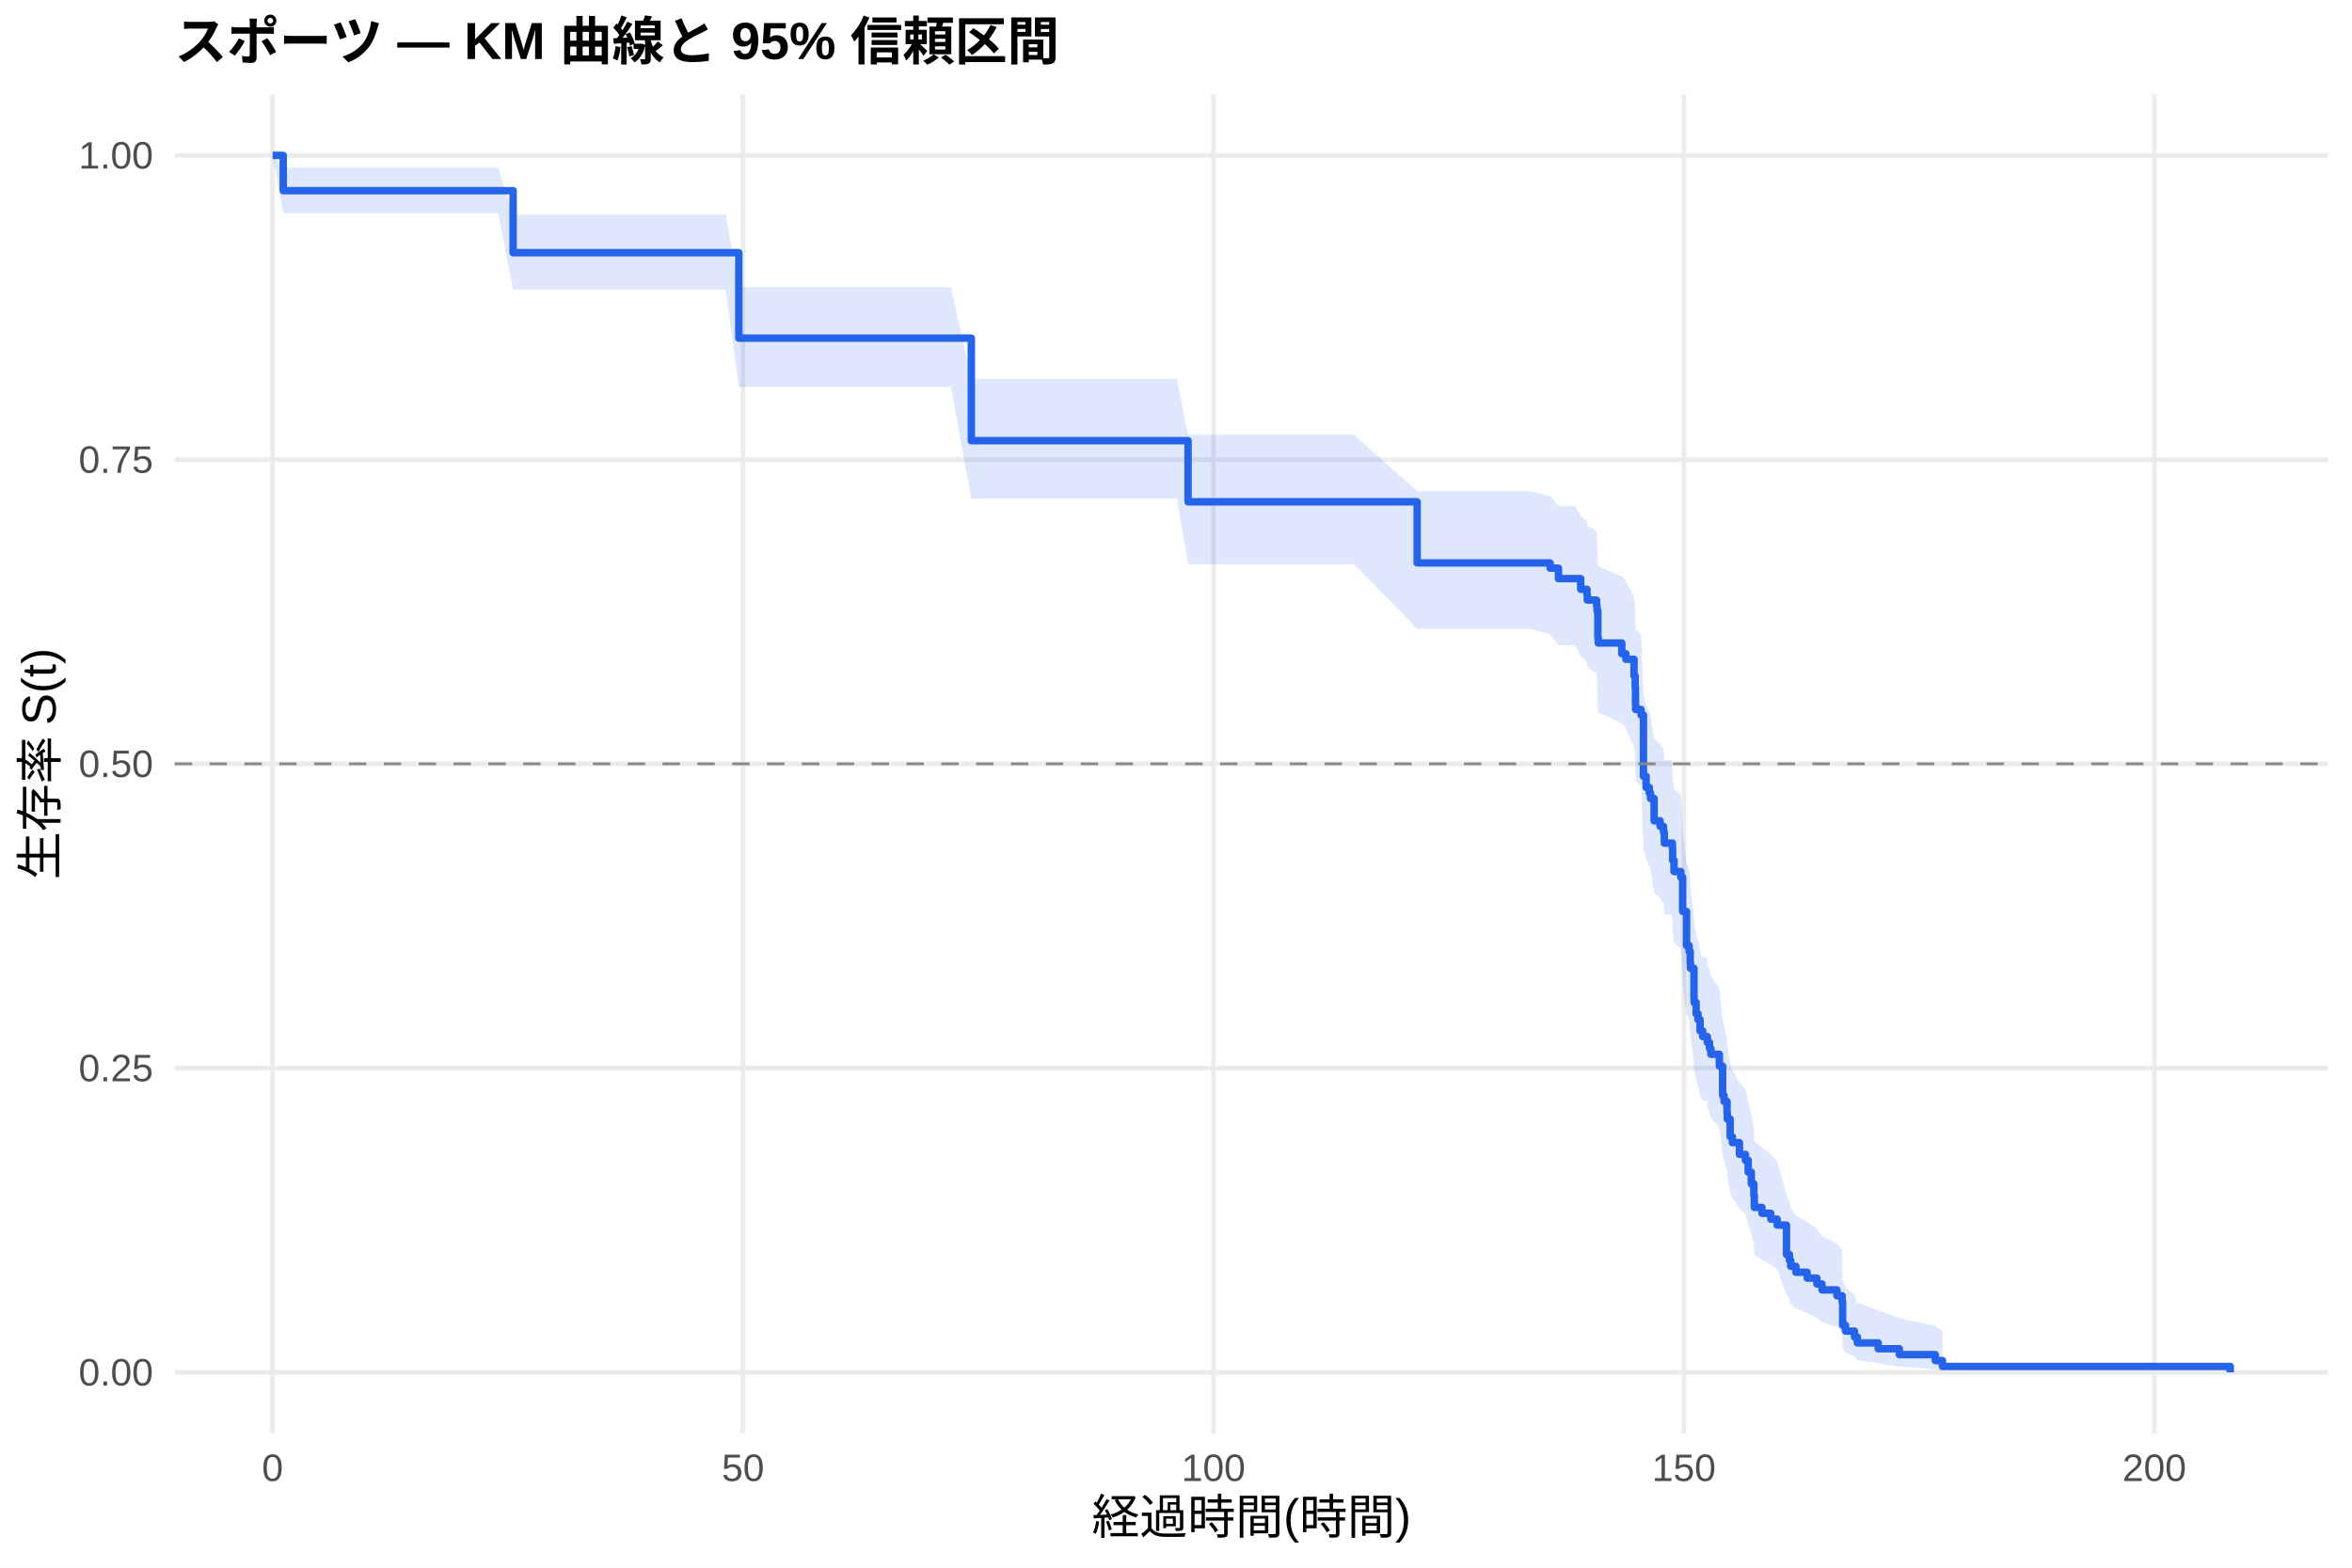
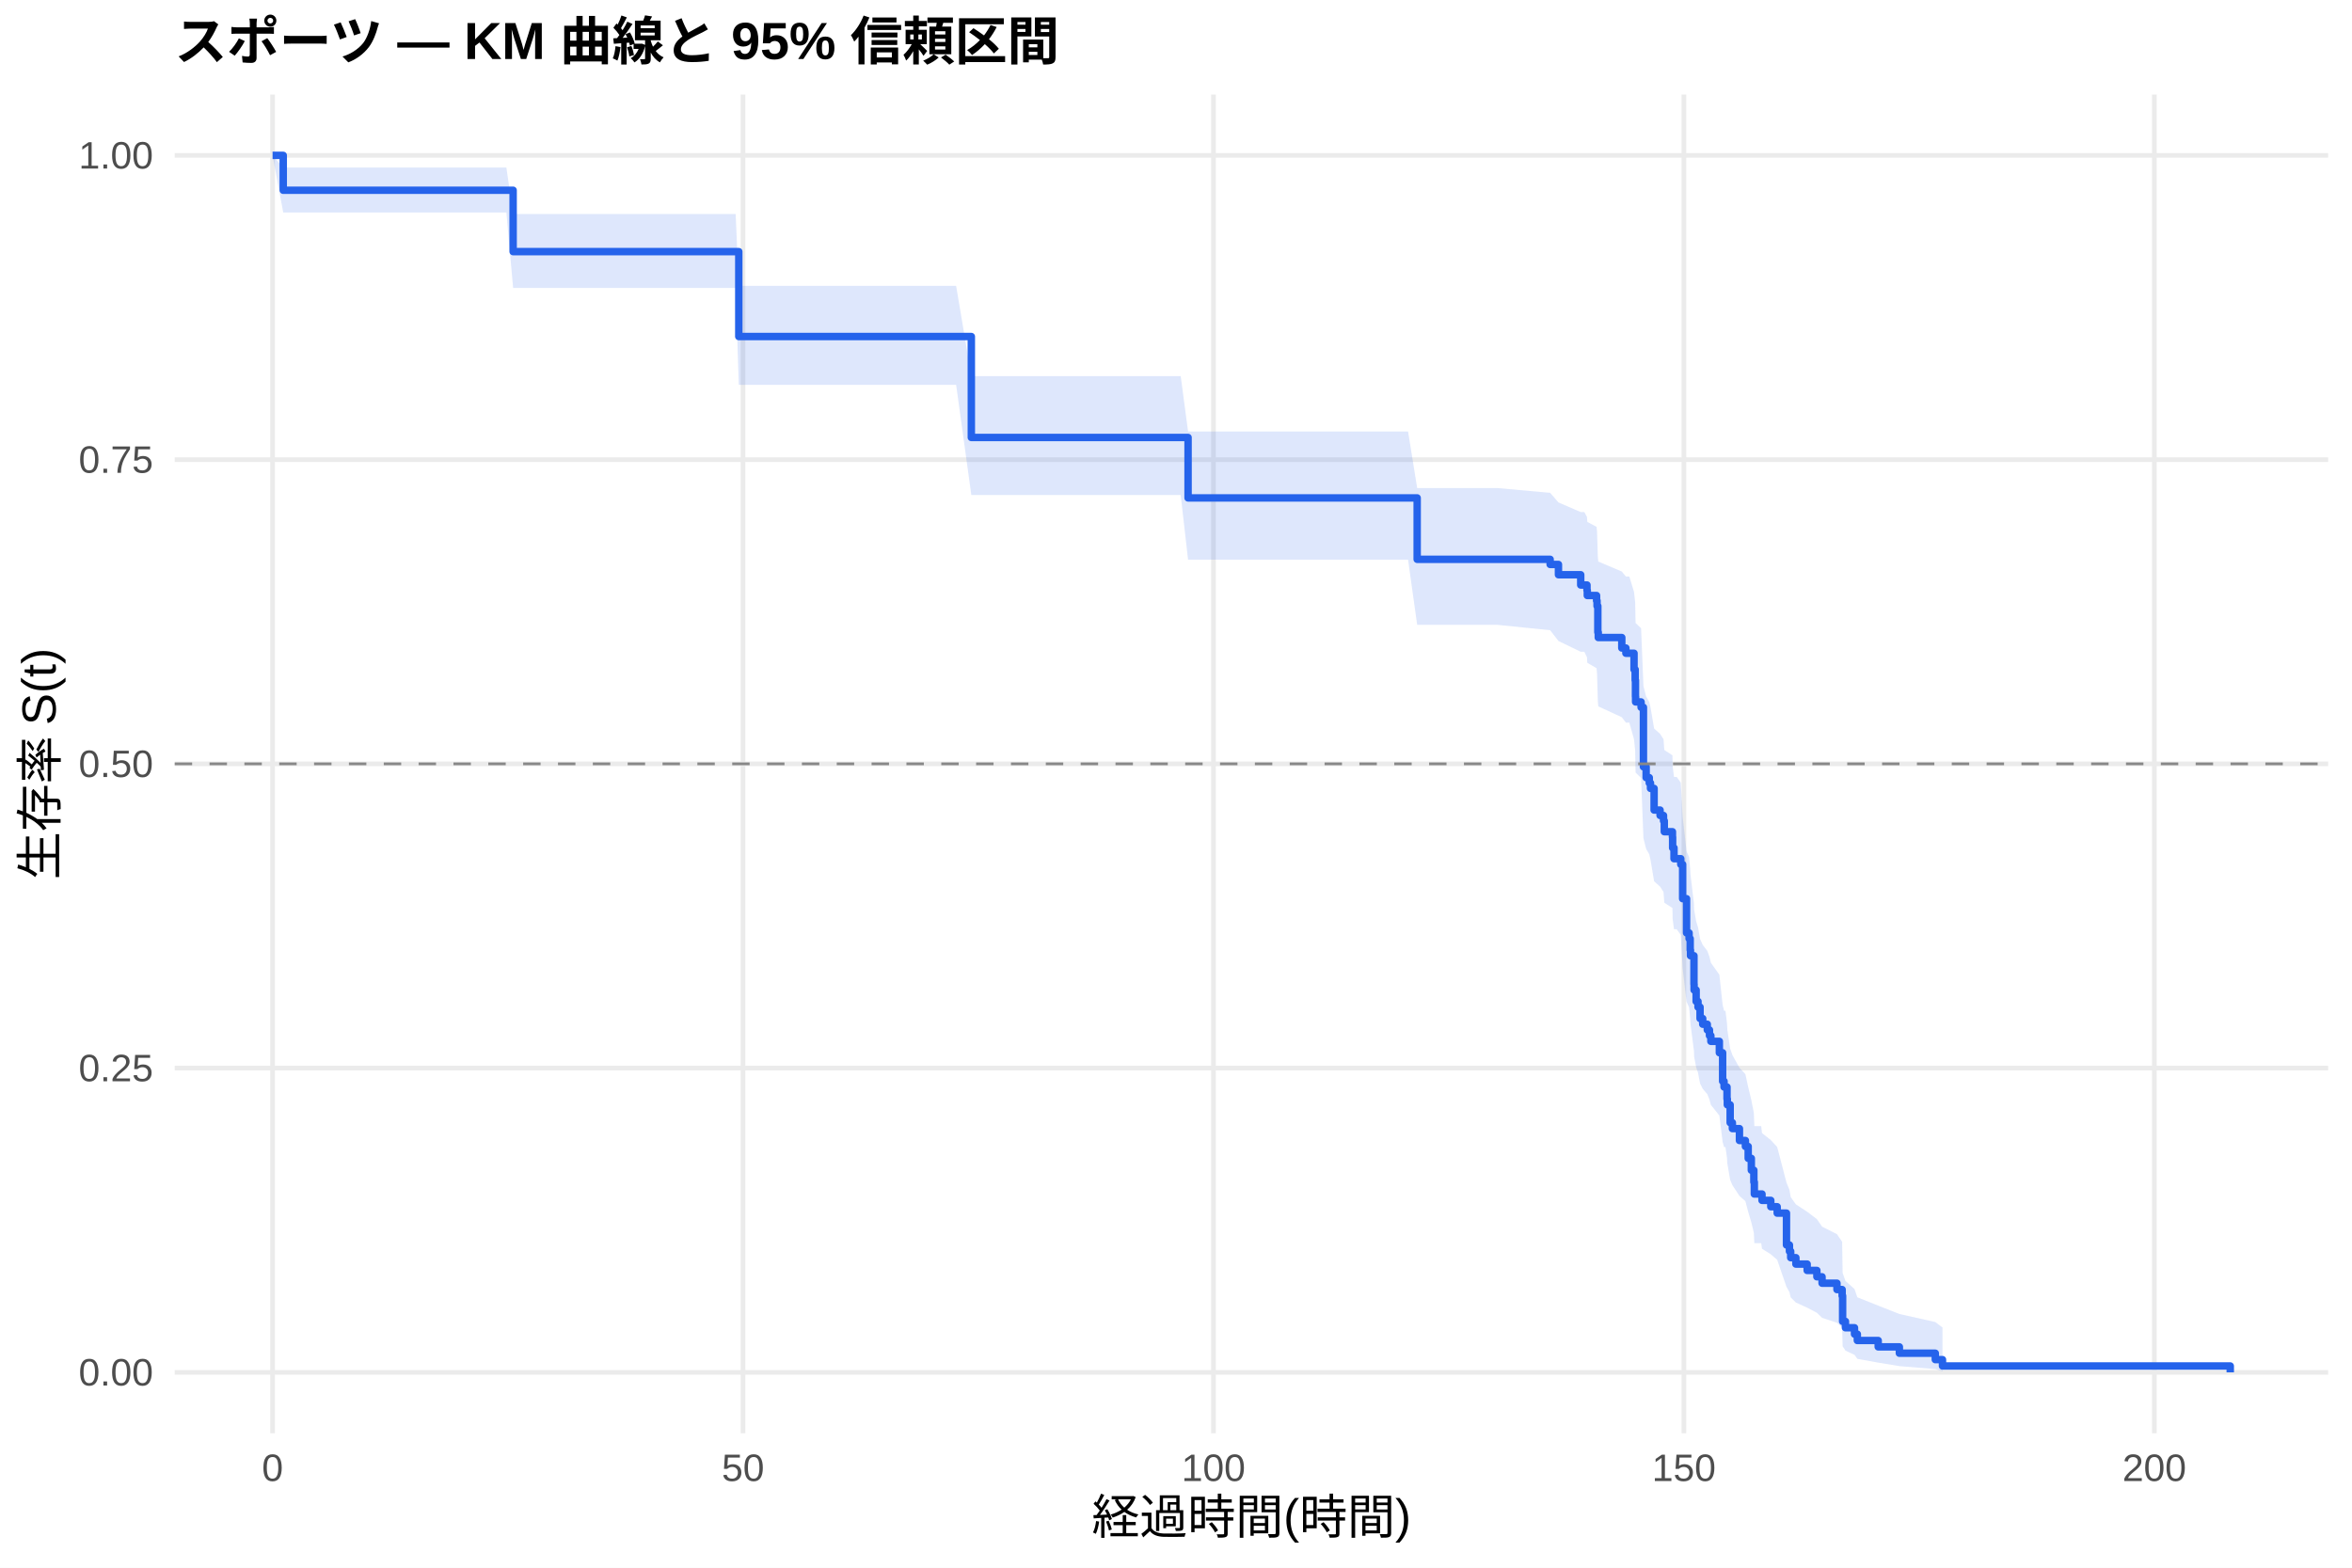
<svg xmlns="http://www.w3.org/2000/svg" width="540.00pt" height="360.00pt" viewBox="0 0 540.00 360.00">
  <g class="svglite">
    <defs>
      <style type="text/css">
    .svglite line, .svglite polyline, .svglite polygon, .svglite path, .svglite rect, .svglite circle {
      fill: none;
      stroke: #000000;
      stroke-linecap: round;
      stroke-linejoin: round;
      stroke-miterlimit: 10.00;
    }
    .svglite text {
      white-space: pre;
    }
    .svglite g.glyphgroup path {
      fill: inherit;
      stroke: none;
    }
  </style>
    </defs>
    <rect width="100%" height="100%" style="stroke: none; fill: #FFFFFF;" />
    <defs>
      <clipPath id="cpMC4wMHw1NDAuMDB8MC4wMHwzNjAuMDA=">
        <rect x="0.00" y="0.00" width="540.00" height="360.00" />
      </clipPath>
    </defs>
    <g clip-path="url(#cpMC4wMHw1NDAuMDB8MC4wMHwzNjAuMDA=)">
      <rect x="0" y="0.00" width="540.00" height="360.00" style="stroke-width: 1.07; stroke: none; fill: #FFFFFF;" />
    </g>
    <defs>
      <clipPath id="cpNDAuMTF8NTM0LjUyfDIxLjcxfDMyOS4xMg==">
        <rect x="40.11" y="21.71" width="494.41" height="307.41" />
      </clipPath>
    </defs>
    <g clip-path="url(#cpNDAuMTF8NTM0LjUyfDIxLjcxfDMyOS4xMg==)">
      <polyline points="40.11,315.14 534.52,315.14 " style="stroke-width: 1.07; stroke: #EBEBEB; stroke-linecap: butt;" />
      <polyline points="40.11,245.28 534.52,245.28 " style="stroke-width: 1.07; stroke: #EBEBEB; stroke-linecap: butt;" />
      <polyline points="40.11,175.41 534.52,175.41 " style="stroke-width: 1.07; stroke: #EBEBEB; stroke-linecap: butt;" />
      <polyline points="40.11,105.55 534.52,105.55 " style="stroke-width: 1.07; stroke: #EBEBEB; stroke-linecap: butt;" />
      <polyline points="40.11,35.68 534.52,35.68 " style="stroke-width: 1.07; stroke: #EBEBEB; stroke-linecap: butt;" />
      <polyline points="62.58,329.12 62.58,21.71 " style="stroke-width: 1.07; stroke: #EBEBEB; stroke-linecap: butt;" />
      <polyline points="170.59,329.12 170.59,21.71 " style="stroke-width: 1.07; stroke: #EBEBEB; stroke-linecap: butt;" />
      <polyline points="278.60,329.12 278.60,21.71 " style="stroke-width: 1.07; stroke: #EBEBEB; stroke-linecap: butt;" />
      <polyline points="386.61,329.12 386.61,21.71 " style="stroke-width: 1.07; stroke: #EBEBEB; stroke-linecap: butt;" />
      <polyline points="494.62,329.12 494.62,21.71 " style="stroke-width: 1.07; stroke: #EBEBEB; stroke-linecap: butt;" />
-       <polygon points="62.58,35.68 65.03,38.52 72.63,38.52 87.43,38.52 94.59,38.52 103.84,38.52 114.39,38.52 117.81,49.30 141.32,49.30 148.59,49.30 156.48,49.30 166.60,49.30 169.62,65.92 188.13,65.92 196.87,65.92 207.10,65.92 218.30,65.92 223.01,86.97 227.73,86.97 248.36,86.97 258.66,86.97 270.21,86.97 272.77,99.84 291.20,99.84 300.35,99.84 310.86,99.84 325.37,112.80 331.31,112.80 351.33,112.80 355.90,113.92 357.81,116.16 361.66,116.16 362.92,118.45 364.36,119.60 364.43,120.76 366.56,121.91 366.67,123.07 366.85,128.88 366.95,130.05 372.35,132.39 372.53,132.39 373.29,133.60 375.16,137.24 375.42,139.68 375.49,143.36 375.52,144.59 376.78,145.82 377.32,159.48 377.94,161.98 378.66,163.24 378.94,164.50 379.77,169.55 381.14,170.81 381.93,172.08 382.11,174.62 383.73,174.62 383.98,175.92 384.02,178.52 384.34,181.13 385.89,182.44 386.32,190.32 387.22,198.27 387.80,199.60 388.05,202.27 388.12,203.61 388.92,210.34 388.95,211.69 389.42,214.40 389.85,215.76 390.32,218.48 390.93,219.85 391.94,219.85 391.98,221.26 392.48,222.67 392.80,224.08 394.75,226.91 395.50,234.05 395.83,235.49 396.51,238.37 396.58,239.82 397.23,244.18 397.74,245.65 399.36,248.58 400.73,250.05 401.37,253.01 402.09,255.99 402.67,258.99 402.78,262.00 404.54,263.52 406.56,265.04 408.03,266.57 410.16,274.31 410.84,275.88 411.13,277.45 412.32,279.04 414.91,280.64 417.14,282.24 418.33,283.86 421.75,285.49 422.94,287.13 423.05,293.86 423.70,295.58 425.78,297.33 426.43,299.10 431.22,300.89 436.08,302.69 444.33,304.41 445.98,305.60 445.98,314.95 444.33,314.46 436.08,313.82 431.22,313.09 426.43,312.29 425.78,311.44 423.70,310.56 423.05,309.64 422.94,305.74 421.75,304.71 418.33,303.68 417.14,302.63 414.91,301.57 412.32,300.50 411.13,299.41 410.84,298.32 410.16,297.22 408.03,291.60 406.56,290.45 404.54,289.30 402.78,288.15 402.67,285.82 402.09,283.47 401.37,281.10 400.73,278.71 399.36,277.51 397.74,275.10 397.23,273.89 396.58,270.23 396.51,269.00 395.83,266.54 395.50,265.30 394.75,259.07 392.80,256.55 392.48,255.29 391.98,254.03 391.94,252.76 390.93,252.76 390.32,251.54 389.85,249.09 389.42,247.86 388.95,245.40 388.92,244.16 388.12,237.95 388.05,236.71 387.80,234.20 387.22,232.95 386.32,225.38 385.89,217.74 384.34,216.46 384.02,213.89 383.98,211.32 383.73,210.03 382.11,210.03 381.93,207.50 381.14,206.24 379.77,204.97 378.94,199.89 378.66,198.61 377.94,197.33 377.32,194.77 376.78,180.56 375.52,179.26 375.49,177.95 375.42,174.02 375.16,171.40 373.29,167.44 372.53,166.12 372.35,166.12 366.95,163.58 366.85,162.30 366.67,155.91 366.56,154.63 364.43,153.34 364.36,152.05 362.92,150.76 361.66,148.18 357.81,148.18 355.90,145.66 351.33,144.40 331.31,144.40 325.37,144.40 310.86,129.55 300.35,129.55 291.20,129.55 272.77,129.55 270.21,114.54 258.66,114.54 248.36,114.54 227.73,114.54 223.01,114.54 218.30,88.83 207.10,88.83 196.87,88.83 188.13,88.83 169.62,88.83 166.60,66.47 156.48,66.47 148.59,66.47 141.32,66.47 117.81,66.47 114.39,48.97 103.84,48.97 94.59,48.97 87.43,48.97 72.63,48.97 65.03,48.97 62.58,35.68 " style="stroke-width: 0.00; stroke: none; stroke-linecap: butt; fill: #2563EB; fill-opacity: 0.15;" />
-       <polyline points="62.58,35.68 65.03,38.52 72.63,38.52 87.43,38.52 94.59,38.52 103.84,38.52 114.39,38.52 117.81,49.30 141.32,49.30 148.59,49.30 156.48,49.30 166.60,49.30 169.62,65.92 188.13,65.92 196.87,65.92 207.10,65.92 218.30,65.92 223.01,86.97 227.73,86.97 248.36,86.97 258.66,86.97 270.21,86.97 272.77,99.84 291.20,99.84 300.35,99.84 310.86,99.84 325.37,112.80 331.31,112.80 351.33,112.80 355.90,113.92 357.81,116.16 361.66,116.16 362.92,118.45 364.36,119.60 364.43,120.76 366.56,121.91 366.67,123.07 366.85,128.88 366.95,130.05 372.35,132.39 372.53,132.39 373.29,133.60 375.16,137.24 375.42,139.68 375.49,143.36 375.52,144.59 376.78,145.82 377.32,159.48 377.94,161.98 378.66,163.24 378.94,164.50 379.77,169.55 381.14,170.81 381.93,172.08 382.11,174.62 383.73,174.62 383.98,175.92 384.02,178.52 384.34,181.13 385.89,182.44 386.32,190.32 387.22,198.27 387.80,199.60 388.05,202.27 388.12,203.61 388.92,210.34 388.95,211.69 389.42,214.40 389.85,215.76 390.32,218.48 390.93,219.85 391.94,219.85 391.98,221.26 392.48,222.67 392.80,224.08 394.75,226.91 395.50,234.05 395.83,235.49 396.51,238.37 396.58,239.82 397.23,244.18 397.74,245.65 399.36,248.58 400.73,250.05 401.37,253.01 402.09,255.99 402.67,258.99 402.78,262.00 404.54,263.52 406.56,265.04 408.03,266.57 410.16,274.31 410.84,275.88 411.13,277.45 412.32,279.04 414.91,280.64 417.14,282.24 418.33,283.86 421.75,285.49 422.94,287.13 423.05,293.86 423.70,295.58 425.78,297.33 426.43,299.10 431.22,300.89 436.08,302.69 444.33,304.41 445.98,305.60 " style="stroke-width: 1.07; stroke: none; stroke-linecap: butt;" />
-       <polyline points="445.98,314.95 444.33,314.46 436.08,313.82 431.22,313.09 426.43,312.29 425.78,311.44 423.70,310.56 423.05,309.64 422.94,305.74 421.75,304.71 418.33,303.68 417.14,302.63 414.91,301.57 412.32,300.50 411.13,299.41 410.84,298.32 410.16,297.22 408.03,291.60 406.56,290.45 404.54,289.30 402.78,288.15 402.67,285.82 402.09,283.47 401.37,281.10 400.73,278.71 399.36,277.51 397.74,275.10 397.23,273.89 396.58,270.23 396.51,269.00 395.83,266.54 395.50,265.30 394.75,259.07 392.80,256.55 392.48,255.29 391.98,254.03 391.94,252.76 390.93,252.76 390.32,251.54 389.85,249.09 389.42,247.86 388.95,245.40 388.92,244.16 388.12,237.95 388.05,236.71 387.80,234.20 387.22,232.95 386.32,225.38 385.89,217.74 384.34,216.46 384.02,213.89 383.98,211.32 383.73,210.03 382.11,210.03 381.93,207.50 381.14,206.24 379.77,204.97 378.94,199.89 378.66,198.61 377.94,197.33 377.32,194.77 376.78,180.56 375.52,179.26 375.49,177.95 375.42,174.02 375.16,171.40 373.29,167.44 372.53,166.12 372.35,166.12 366.95,163.58 366.85,162.30 366.67,155.91 366.56,154.63 364.43,153.34 364.36,152.05 362.92,150.76 361.66,148.18 357.81,148.18 355.90,145.66 351.33,144.40 331.31,144.40 325.37,144.40 310.86,129.55 300.35,129.55 291.20,129.55 272.77,129.55 270.21,114.54 258.66,114.54 248.36,114.54 227.73,114.54 223.01,114.54 218.30,88.83 207.10,88.83 196.87,88.83 188.13,88.83 169.62,88.83 166.60,66.47 156.48,66.47 148.59,66.47 141.32,66.47 117.81,66.47 114.39,48.97 103.84,48.97 94.59,48.97 87.43,48.97 72.63,48.97 65.03,48.97 62.58,35.68 " style="stroke-width: 1.07; stroke: none; stroke-linecap: butt;" />
-       <polyline points="62.58,35.68 65.03,35.68 65.03,43.79 72.63,43.79 72.63,43.79 87.43,43.79 87.43,43.79 94.59,43.79 94.59,43.79 103.84,43.79 103.84,43.79 114.39,43.79 114.39,43.79 117.81,43.79 117.81,58.03 141.32,58.03 141.32,58.03 148.59,58.03 148.59,58.03 156.48,58.03 156.48,58.03 166.60,58.03 166.60,58.03 169.62,58.03 169.62,77.65 188.13,77.65 188.13,77.65 196.87,77.65 196.87,77.65 207.10,77.65 207.10,77.65 218.30,77.65 218.30,77.65 223.01,77.65 223.01,101.20 227.73,101.20 227.73,101.20 248.36,101.20 248.36,101.20 258.66,101.20 258.66,101.20 270.21,101.20 270.21,101.20 272.77,101.20 272.77,115.24 291.20,115.24 291.20,115.24 300.35,115.24 300.35,115.24 310.86,115.24 310.86,115.24 325.37,115.24 325.37,129.27 331.31,129.27 331.31,129.27 351.33,129.27 351.33,129.27 355.90,129.27 355.90,130.47 357.81,130.47 357.81,132.87 361.66,132.87 361.66,132.87 362.92,132.87 362.92,135.33 364.36,135.33 364.36,136.56 364.43,136.56 364.43,137.80 366.56,137.80 366.56,139.03 366.67,139.03 366.67,140.26 366.85,140.26 366.85,146.42 366.95,146.42 366.95,147.65 372.35,147.65 372.35,150.11 372.53,150.11 372.53,150.11 373.29,150.11 373.29,151.39 375.16,151.39 375.16,155.23 375.42,155.23 375.42,157.79 375.49,157.79 375.49,161.63 375.52,161.63 375.52,162.91 376.78,162.91 376.78,164.18 377.32,164.18 377.32,178.26 377.94,178.26 377.94,180.82 378.66,180.82 378.66,182.09 378.94,182.09 378.94,183.37 379.77,183.37 379.77,188.49 381.14,188.49 381.14,189.77 381.93,189.77 381.93,191.05 382.11,191.05 382.11,193.61 383.73,193.61 383.73,193.61 383.98,193.61 383.98,194.92 384.02,194.92 384.02,197.53 384.34,197.53 384.34,200.14 385.89,200.14 385.89,201.45 386.32,201.45 386.32,209.29 387.22,209.29 387.22,217.13 387.80,217.13 387.80,218.44 388.05,218.44 388.05,221.05 388.12,221.05 388.12,222.36 388.92,222.36 388.92,228.89 388.95,228.89 388.95,230.20 389.42,230.20 389.42,232.81 389.85,232.81 389.85,234.12 390.32,234.12 390.32,236.73 390.93,236.73 390.93,238.04 391.94,238.04 391.94,238.04 391.98,238.04 391.98,239.39 392.48,239.39 392.48,240.75 392.80,240.75 392.80,242.10 394.75,242.10 394.75,244.80 395.50,244.80 395.50,251.57 395.83,251.57 395.83,252.92 396.51,252.92 396.51,255.63 396.58,255.63 396.58,256.98 397.23,256.98 397.23,261.04 397.74,261.04 397.74,262.39 399.36,262.39 399.36,265.09 400.73,265.09 400.73,266.45 401.37,266.45 401.37,269.15 402.09,269.15 402.09,271.86 402.67,271.86 402.67,274.56 402.78,274.56 402.78,277.27 404.54,277.27 404.54,278.62 406.56,278.62 406.56,279.97 408.03,279.97 408.03,281.33 410.16,281.33 410.16,288.09 410.84,288.09 410.84,289.44 411.13,289.44 411.13,290.79 412.32,290.79 412.32,292.15 414.91,292.15 414.91,293.50 417.14,293.50 417.14,294.85 418.33,294.85 418.33,296.21 421.75,296.21 421.75,297.56 422.94,297.56 422.94,298.91 423.05,298.91 423.05,304.32 423.70,304.32 423.70,305.67 425.78,305.67 425.78,307.03 426.43,307.03 426.43,308.38 431.22,308.38 431.22,309.73 436.08,309.73 436.08,311.08 444.33,311.08 444.33,312.44 445.98,312.44 445.98,313.79 512.05,313.79 512.05,315.14 " style="stroke-width: 1.71; stroke: #2563EB; stroke-linecap: butt;" />
+       <polygon points="62.58,35.68 65.03,38.48 75.00,38.48 85.05,38.48 99.85,38.48 107.01,38.48 116.26,38.48 117.81,49.15 126.81,49.15 153.74,49.15 161.02,49.15 168.90,49.15 169.62,65.64 179.02,65.64 200.55,65.64 209.30,65.64 219.52,65.64 223.01,86.37 230.72,86.37 240.15,86.37 260.78,86.37 271.08,86.37 272.77,99.09 282.63,99.09 303.62,99.09 312.77,99.09 323.28,99.09 325.37,112.07 343.73,112.07 355.90,113.17 357.81,115.38 362.92,117.59 363.75,117.59 364.36,118.72 364.43,119.85 366.56,120.98 366.67,122.12 366.85,127.81 366.95,128.95 372.35,131.24 373.29,132.39 374.08,132.39 375.16,135.94 375.42,138.31 375.49,141.88 375.52,143.07 376.78,144.27 377.32,157.53 377.94,159.96 378.66,161.18 378.94,162.40 379.77,167.30 381.14,168.52 381.93,169.75 382.11,172.22 383.98,173.45 384.02,175.93 384.34,178.41 384.96,178.41 385.89,179.71 386.32,187.56 387.22,195.48 387.80,196.81 388.05,199.47 388.12,200.80 388.92,207.51 388.95,208.85 389.42,211.56 389.85,212.91 390.32,215.62 390.93,216.99 391.98,218.35 392.48,219.72 392.80,221.08 394.75,223.83 395.50,230.73 395.83,232.12 396.15,232.12 396.51,235.00 396.58,236.45 397.23,240.81 397.74,242.27 399.36,245.20 400.73,246.67 401.37,249.63 402.09,252.60 402.67,255.59 402.78,258.60 404.36,258.60 404.54,260.20 406.56,261.80 408.03,263.40 410.16,271.56 410.84,273.22 411.13,274.89 412.32,276.57 414.91,278.26 417.14,279.96 418.33,281.68 421.75,283.41 422.94,285.15 423.05,292.31 423.70,294.15 425.78,296.01 426.43,297.91 431.22,299.82 436.08,301.74 444.33,303.59 445.98,304.85 445.98,314.93 444.33,314.40 436.08,313.71 431.22,312.91 426.43,312.04 425.78,311.12 423.70,310.15 423.05,309.15 422.94,304.87 421.75,303.75 418.33,302.61 417.14,301.46 414.91,300.29 412.32,299.11 411.13,297.92 410.84,296.72 410.16,295.51 408.03,289.30 406.56,288.03 404.54,286.76 404.36,285.48 402.78,285.48 402.67,283.10 402.09,280.70 401.37,278.28 400.73,275.84 399.36,274.62 397.74,272.15 397.23,270.92 396.58,267.19 396.51,265.93 396.15,263.42 395.83,263.42 395.50,262.22 394.75,256.16 392.80,253.72 392.48,252.49 391.98,251.26 390.93,250.03 390.32,248.80 389.85,246.33 389.42,245.09 388.95,242.60 388.92,241.36 388.12,235.09 388.05,233.83 387.80,231.31 387.22,230.04 386.32,222.40 385.89,214.69 384.96,213.40 384.34,213.40 384.02,210.96 383.98,208.51 382.11,207.29 381.93,204.83 381.14,203.60 379.77,202.37 378.94,197.43 378.66,196.19 377.94,194.95 377.32,192.46 376.78,178.66 375.52,177.40 375.49,176.13 375.42,172.32 375.16,169.77 374.08,165.94 373.29,165.94 372.35,164.70 366.95,162.21 366.85,160.96 366.67,154.71 366.56,153.45 364.43,152.20 364.36,150.94 363.75,149.67 362.92,149.67 357.81,147.20 355.90,144.72 343.73,143.48 325.37,143.48 323.28,128.52 312.77,128.52 303.62,128.52 282.63,128.52 272.77,128.52 271.08,113.68 260.78,113.68 240.15,113.68 230.72,113.68 223.01,113.68 219.52,88.37 209.30,88.37 200.55,88.37 179.02,88.37 169.62,88.37 168.90,66.13 161.02,66.13 153.74,66.13 126.81,66.13 117.81,66.13 116.26,48.80 107.01,48.80 99.85,48.80 85.05,48.80 75.00,48.80 65.03,48.80 62.58,35.68 " style="stroke-width: 0.00; stroke: none; stroke-linecap: butt; fill: #2563EB; fill-opacity: 0.15;" />
+       <polyline points="62.58,35.68 65.03,38.48 75.00,38.48 85.05,38.48 99.85,38.48 107.01,38.48 116.26,38.48 117.81,49.15 126.81,49.15 153.74,49.15 161.02,49.15 168.90,49.15 169.62,65.64 179.02,65.64 200.55,65.64 209.30,65.64 219.52,65.64 223.01,86.37 230.72,86.37 240.15,86.37 260.78,86.37 271.08,86.37 272.77,99.09 282.63,99.09 303.62,99.09 312.77,99.09 323.28,99.09 325.37,112.07 343.73,112.07 355.90,113.17 357.81,115.38 362.92,117.59 363.75,117.59 364.36,118.72 364.43,119.85 366.56,120.98 366.67,122.12 366.85,127.81 366.95,128.95 372.35,131.24 373.29,132.39 374.08,132.39 375.16,135.94 375.42,138.31 375.49,141.88 375.52,143.07 376.78,144.27 377.32,157.53 377.94,159.96 378.66,161.18 378.94,162.40 379.77,167.30 381.14,168.52 381.93,169.75 382.11,172.22 383.98,173.45 384.02,175.93 384.34,178.41 384.96,178.41 385.89,179.71 386.32,187.56 387.22,195.48 387.80,196.81 388.05,199.47 388.12,200.80 388.92,207.51 388.95,208.85 389.42,211.56 389.85,212.91 390.32,215.62 390.93,216.99 391.98,218.35 392.48,219.72 392.80,221.08 394.75,223.83 395.50,230.73 395.83,232.12 396.15,232.12 396.51,235.00 396.58,236.45 397.23,240.81 397.74,242.27 399.36,245.20 400.73,246.67 401.37,249.63 402.09,252.60 402.67,255.59 402.78,258.60 404.36,258.60 404.54,260.20 406.56,261.80 408.03,263.40 410.16,271.56 410.84,273.22 411.13,274.89 412.32,276.57 414.91,278.26 417.14,279.96 418.33,281.68 421.75,283.41 422.94,285.15 423.05,292.31 423.70,294.15 425.78,296.01 426.43,297.91 431.22,299.82 436.08,301.74 444.33,303.59 445.98,304.85 " style="stroke-width: 1.07; stroke: none; stroke-linecap: butt;" />
+       <polyline points="445.98,314.93 444.33,314.40 436.08,313.71 431.22,312.91 426.43,312.04 425.78,311.12 423.70,310.15 423.05,309.15 422.94,304.87 421.75,303.75 418.33,302.61 417.14,301.46 414.91,300.29 412.32,299.11 411.13,297.92 410.84,296.72 410.16,295.51 408.03,289.30 406.56,288.03 404.54,286.76 404.36,285.48 402.78,285.48 402.67,283.10 402.09,280.70 401.37,278.28 400.73,275.84 399.36,274.62 397.74,272.15 397.23,270.92 396.58,267.19 396.51,265.93 396.15,263.42 395.83,263.42 395.50,262.22 394.75,256.16 392.80,253.72 392.48,252.49 391.98,251.26 390.93,250.03 390.32,248.80 389.85,246.33 389.42,245.09 388.95,242.60 388.92,241.36 388.12,235.09 388.05,233.83 387.80,231.31 387.22,230.04 386.32,222.40 385.89,214.69 384.96,213.40 384.34,213.40 384.02,210.96 383.98,208.51 382.11,207.29 381.93,204.83 381.14,203.60 379.77,202.37 378.94,197.43 378.66,196.19 377.94,194.95 377.32,192.46 376.78,178.66 375.52,177.40 375.49,176.13 375.42,172.32 375.16,169.77 374.08,165.94 373.29,165.94 372.35,164.70 366.95,162.21 366.85,160.96 366.67,154.71 366.56,153.45 364.43,152.20 364.36,150.94 363.75,149.67 362.92,149.67 357.81,147.20 355.90,144.72 343.73,143.48 325.37,143.48 323.28,128.52 312.77,128.52 303.62,128.52 282.63,128.52 272.77,128.52 271.08,113.68 260.78,113.68 240.15,113.68 230.72,113.68 223.01,113.68 219.52,88.37 209.30,88.37 200.55,88.37 179.02,88.37 169.62,88.37 168.90,66.13 161.02,66.13 153.74,66.13 126.81,66.13 117.81,66.13 116.26,48.80 107.01,48.80 99.85,48.80 85.05,48.80 75.00,48.80 65.03,48.80 62.58,35.68 " style="stroke-width: 1.07; stroke: none; stroke-linecap: butt;" />
+       <polyline points="62.58,35.68 65.03,35.68 65.03,43.69 75.00,43.69 75.00,43.69 85.05,43.69 85.05,43.69 99.85,43.69 99.85,43.69 107.01,43.69 107.01,43.69 116.26,43.69 116.26,43.69 117.81,43.69 117.81,57.78 126.81,57.78 126.81,57.78 153.74,57.78 153.74,57.78 161.02,57.78 161.02,57.78 168.90,57.78 168.90,57.78 169.62,57.78 169.62,77.28 179.02,77.28 179.02,77.28 200.55,77.28 200.55,77.28 209.30,77.28 209.30,77.28 219.52,77.28 219.52,77.28 223.01,77.28 223.01,100.46 230.72,100.46 230.72,100.46 240.15,100.46 240.15,100.46 260.78,100.46 260.78,100.46 271.08,100.46 271.08,100.46 272.77,100.46 272.77,114.34 282.63,114.34 282.63,114.34 303.62,114.34 303.62,114.34 312.77,114.34 312.77,114.34 323.28,114.34 323.28,114.34 325.37,114.34 325.37,128.44 343.73,128.44 343.73,128.44 355.90,128.44 355.90,129.62 357.81,129.62 357.81,131.98 362.92,131.98 362.92,134.34 363.75,134.34 363.75,134.34 364.36,134.34 364.36,135.55 364.43,135.55 364.43,136.75 366.56,136.75 366.56,137.96 366.67,137.96 366.67,139.17 366.85,139.17 366.85,145.19 366.95,145.19 366.95,146.40 372.35,146.40 372.35,148.81 373.29,148.81 373.29,150.01 374.08,150.01 374.08,150.01 375.16,150.01 375.16,153.74 375.42,153.74 375.42,156.22 375.49,156.22 375.49,159.95 375.52,159.95 375.52,161.19 376.78,161.19 376.78,162.43 377.32,162.43 377.32,176.09 377.94,176.09 377.94,178.57 378.66,178.57 378.66,179.81 378.94,179.81 378.94,181.05 379.77,181.05 379.77,186.02 381.14,186.02 381.14,187.26 381.93,187.26 381.93,188.50 382.11,188.50 382.11,190.99 383.98,190.99 383.98,192.23 384.02,192.23 384.02,194.71 384.34,194.71 384.34,197.19 384.96,197.19 384.96,197.19 385.89,197.19 385.89,198.50 386.32,198.50 386.32,206.37 387.22,206.37 387.22,214.23 387.80,214.23 387.80,215.54 388.05,215.54 388.05,218.16 388.12,218.16 388.12,219.47 388.92,219.47 388.92,226.03 388.95,226.03 388.95,227.34 389.42,227.34 389.42,229.96 389.85,229.96 389.85,231.27 390.32,231.27 390.32,233.89 390.93,233.89 390.93,235.20 391.98,235.20 391.98,236.51 392.48,236.51 392.48,237.82 392.80,237.82 392.80,239.13 394.75,239.13 394.75,241.75 395.50,241.75 395.50,248.30 395.83,248.30 395.83,249.62 396.15,249.62 396.15,249.62 396.51,249.62 396.51,252.35 396.58,252.35 396.58,253.71 397.23,253.71 397.23,257.81 397.74,257.81 397.74,259.17 399.36,259.17 399.36,261.90 400.73,261.90 400.73,263.27 401.37,263.27 401.37,266.00 402.09,266.00 402.09,268.73 402.67,268.73 402.67,271.46 402.78,271.46 402.78,274.19 404.36,274.19 404.36,274.19 404.54,274.19 404.54,275.65 406.56,275.65 406.56,277.11 408.03,277.11 408.03,278.58 410.16,278.58 410.16,285.89 410.84,285.89 410.84,287.35 411.13,287.35 411.13,288.81 412.32,288.81 412.32,290.28 414.91,290.28 414.91,291.74 417.14,291.74 417.14,293.20 418.33,293.20 418.33,294.67 421.75,294.67 421.75,296.13 422.94,296.13 422.94,297.59 423.05,297.59 423.05,303.44 423.70,303.44 423.70,304.90 425.78,304.90 425.78,306.37 426.43,306.37 426.43,307.83 431.22,307.83 431.22,309.29 436.08,309.29 436.08,310.75 444.33,310.75 444.33,312.22 445.98,312.22 445.98,313.68 512.05,313.68 512.05,315.14 " style="stroke-width: 1.71; stroke: #2563EB; stroke-linecap: butt;" />
      <line x1="40.11" y1="175.41" x2="534.52" y2="175.41" style="stroke-width: 0.64; stroke: #888888; stroke-dasharray: 4.00,4.00; stroke-linecap: butt;" />
    </g>
    <g clip-path="url(#cpMC4wMHw1NDAuMDB8MC4wMHwzNjAuMDA=)">
      <text x="35.18" y="318.17" text-anchor="end" style="font-size: 8.80px;fill: #4D4D4D; font-family: &quot;Liberation Sans&quot;;" textLength="17.11px" lengthAdjust="spacingAndGlyphs">0.00</text>
      <text x="35.18" y="248.30" text-anchor="end" style="font-size: 8.80px;fill: #4D4D4D; font-family: &quot;Liberation Sans&quot;;" textLength="17.11px" lengthAdjust="spacingAndGlyphs">0.25</text>
      <text x="35.18" y="178.44" text-anchor="end" style="font-size: 8.80px;fill: #4D4D4D; font-family: &quot;Liberation Sans&quot;;" textLength="17.11px" lengthAdjust="spacingAndGlyphs">0.50</text>
      <text x="35.18" y="108.57" text-anchor="end" style="font-size: 8.80px;fill: #4D4D4D; font-family: &quot;Liberation Sans&quot;;" textLength="17.11px" lengthAdjust="spacingAndGlyphs">0.75</text>
      <text x="35.18" y="38.71" text-anchor="end" style="font-size: 8.80px;fill: #4D4D4D; font-family: &quot;Liberation Sans&quot;;" textLength="17.11px" lengthAdjust="spacingAndGlyphs">1.00</text>
      <text x="62.58" y="340.10" text-anchor="middle" style="font-size: 8.80px;fill: #4D4D4D; font-family: &quot;Liberation Sans&quot;;" textLength="4.89px" lengthAdjust="spacingAndGlyphs">0</text>
      <text x="170.59" y="340.10" text-anchor="middle" style="font-size: 8.80px;fill: #4D4D4D; font-family: &quot;Liberation Sans&quot;;" textLength="9.78px" lengthAdjust="spacingAndGlyphs">50</text>
      <text x="278.60" y="340.10" text-anchor="middle" style="font-size: 8.80px;fill: #4D4D4D; font-family: &quot;Liberation Sans&quot;;" textLength="14.67px" lengthAdjust="spacingAndGlyphs">100</text>
      <text x="386.61" y="340.10" text-anchor="middle" style="font-size: 8.80px;fill: #4D4D4D; font-family: &quot;Liberation Sans&quot;;" textLength="14.67px" lengthAdjust="spacingAndGlyphs">150</text>
      <text x="494.62" y="340.10" text-anchor="middle" style="font-size: 8.80px;fill: #4D4D4D; font-family: &quot;Liberation Sans&quot;;" textLength="14.67px" lengthAdjust="spacingAndGlyphs">200</text>
      <text x="287.32" y="352.24" text-anchor="middle" style="font-size: 11.00px; font-family: &quot;Liberation Sans&quot;;" textLength="73.31px" lengthAdjust="spacingAndGlyphs">経過時間(時間)</text>
      <text transform="translate(13.05,175.41) rotate(-90)" text-anchor="middle" style="font-size: 11.00px; font-family: &quot;Liberation Sans&quot;;" textLength="53.78px" lengthAdjust="spacingAndGlyphs">生存率 S(t)</text>
      <text x="40.11" y="13.74" style="font-size: 12.00px; font-weight: bold; font-family: &quot;Liberation Sans&quot;;" textLength="203.33px" lengthAdjust="spacingAndGlyphs">スポーツ — KM 曲線と 95% 信頼区間</text>
    </g>
  </g>
</svg>
